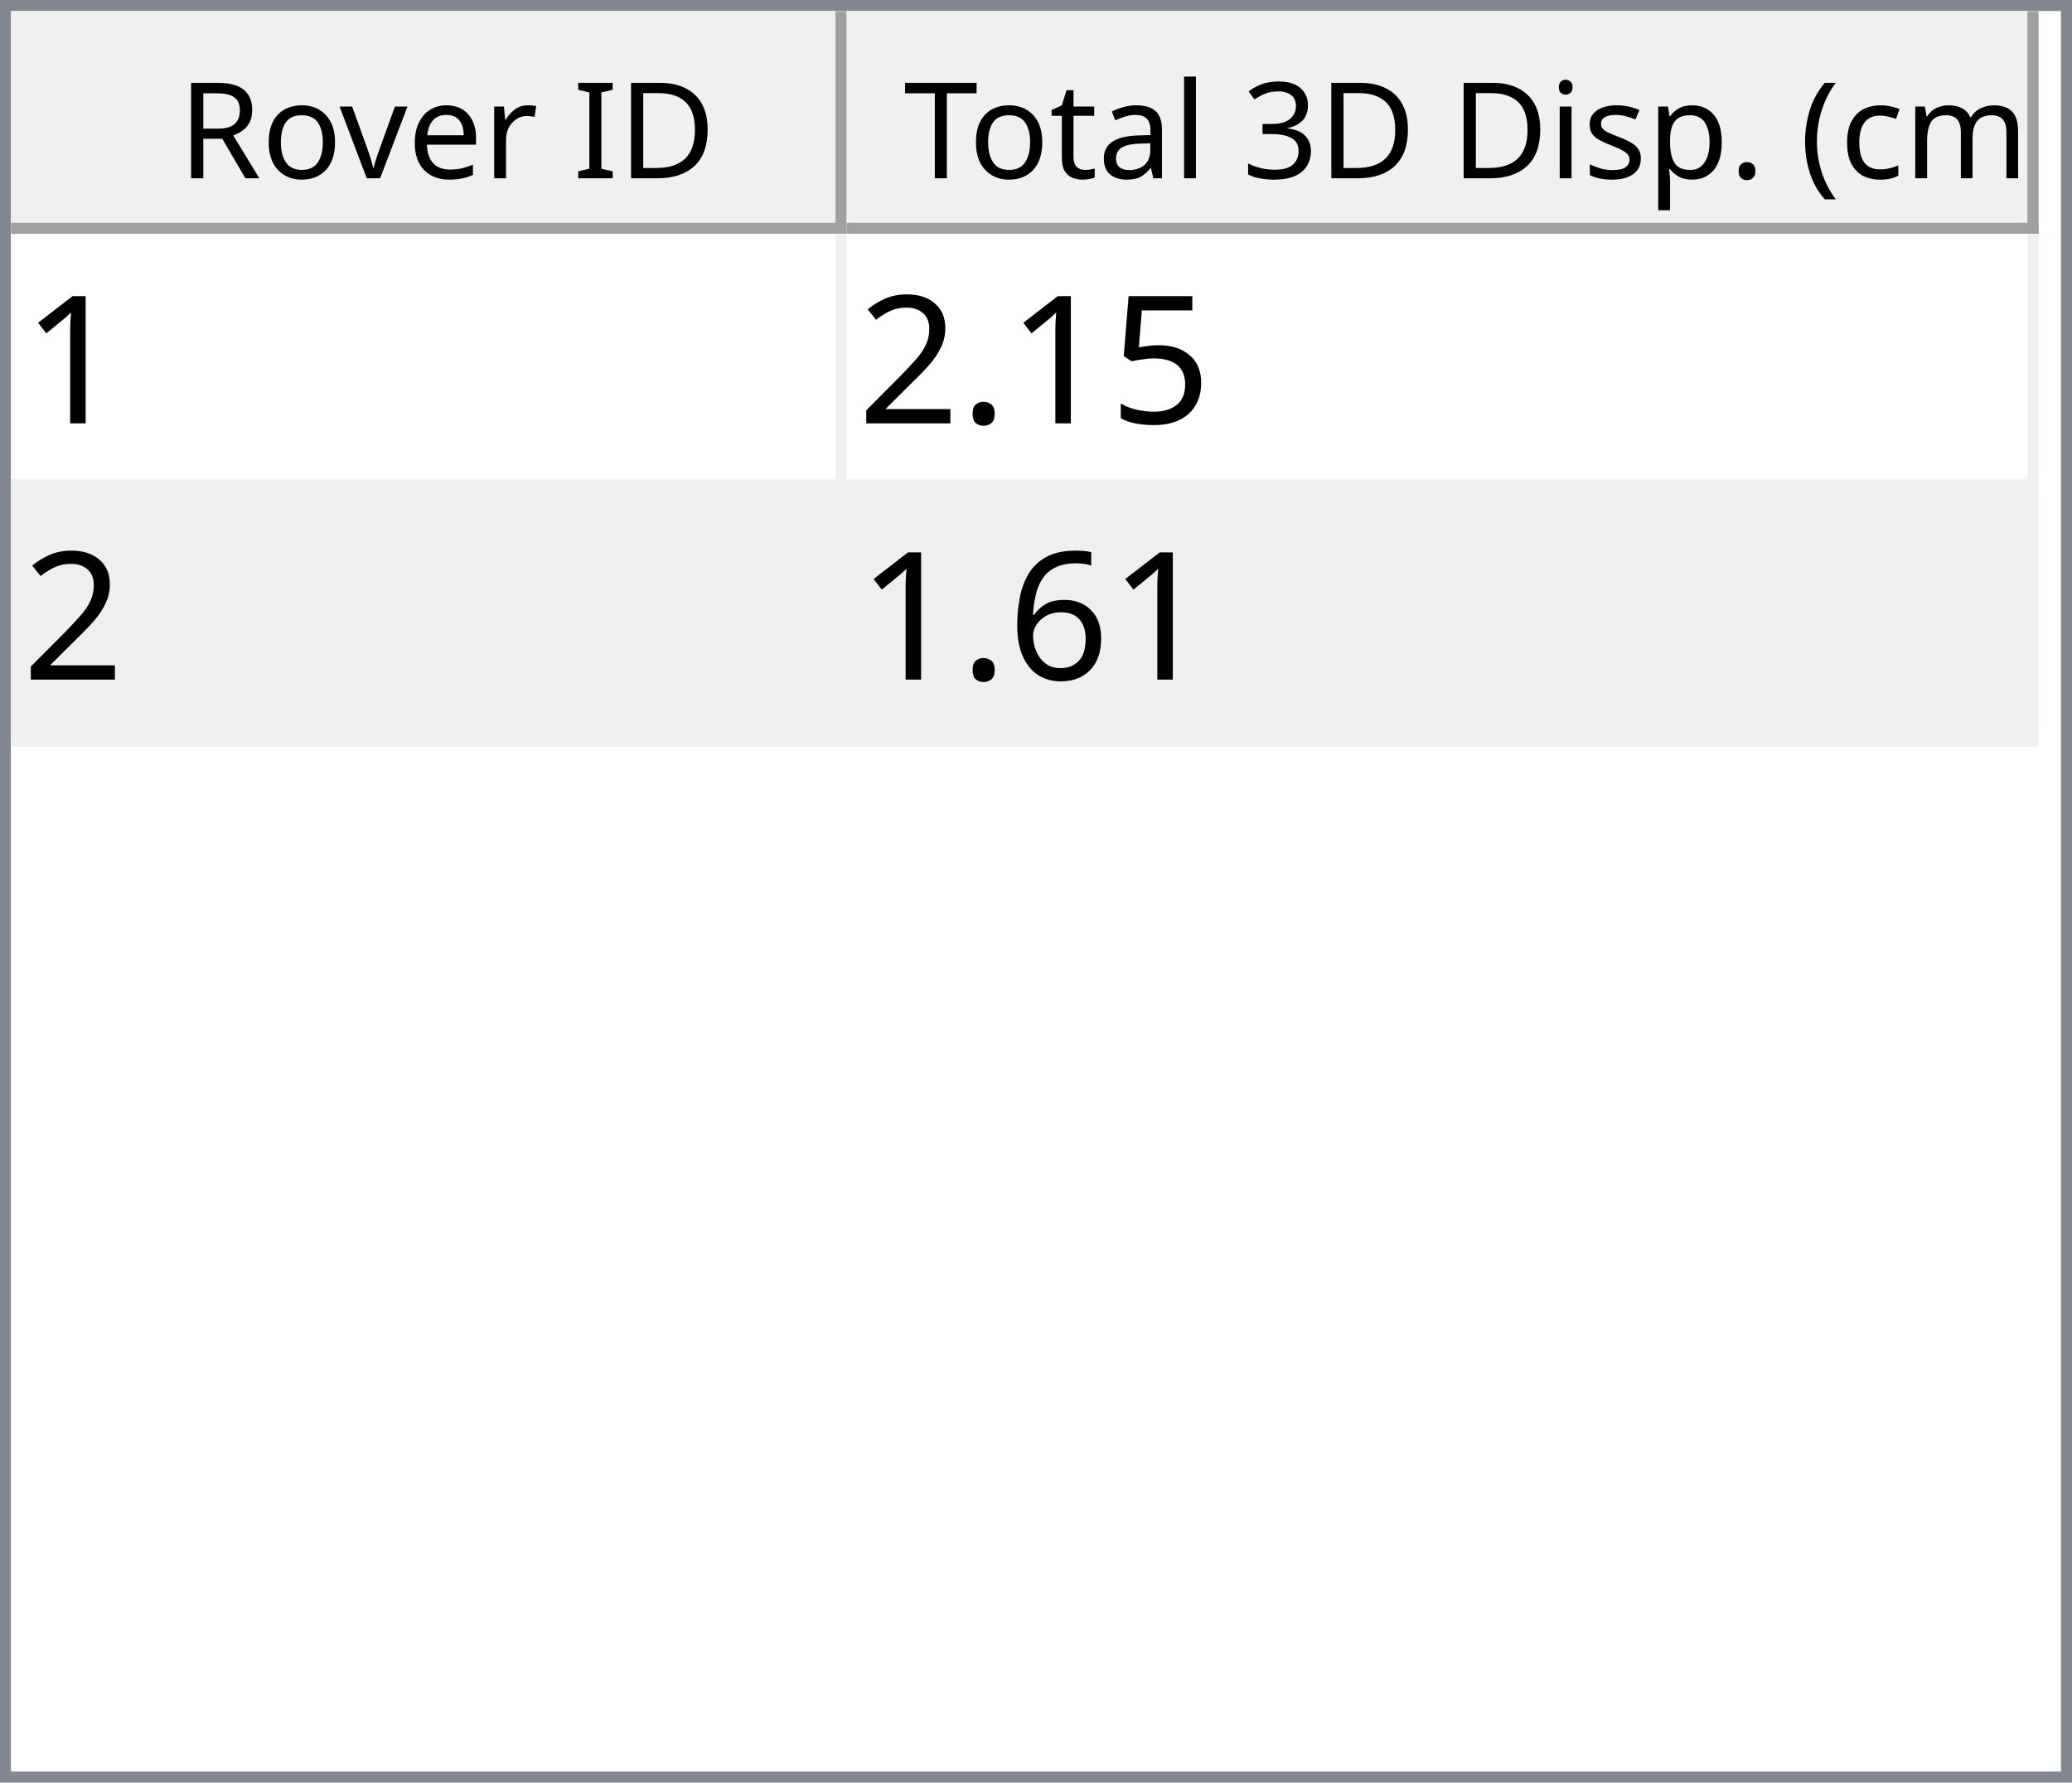
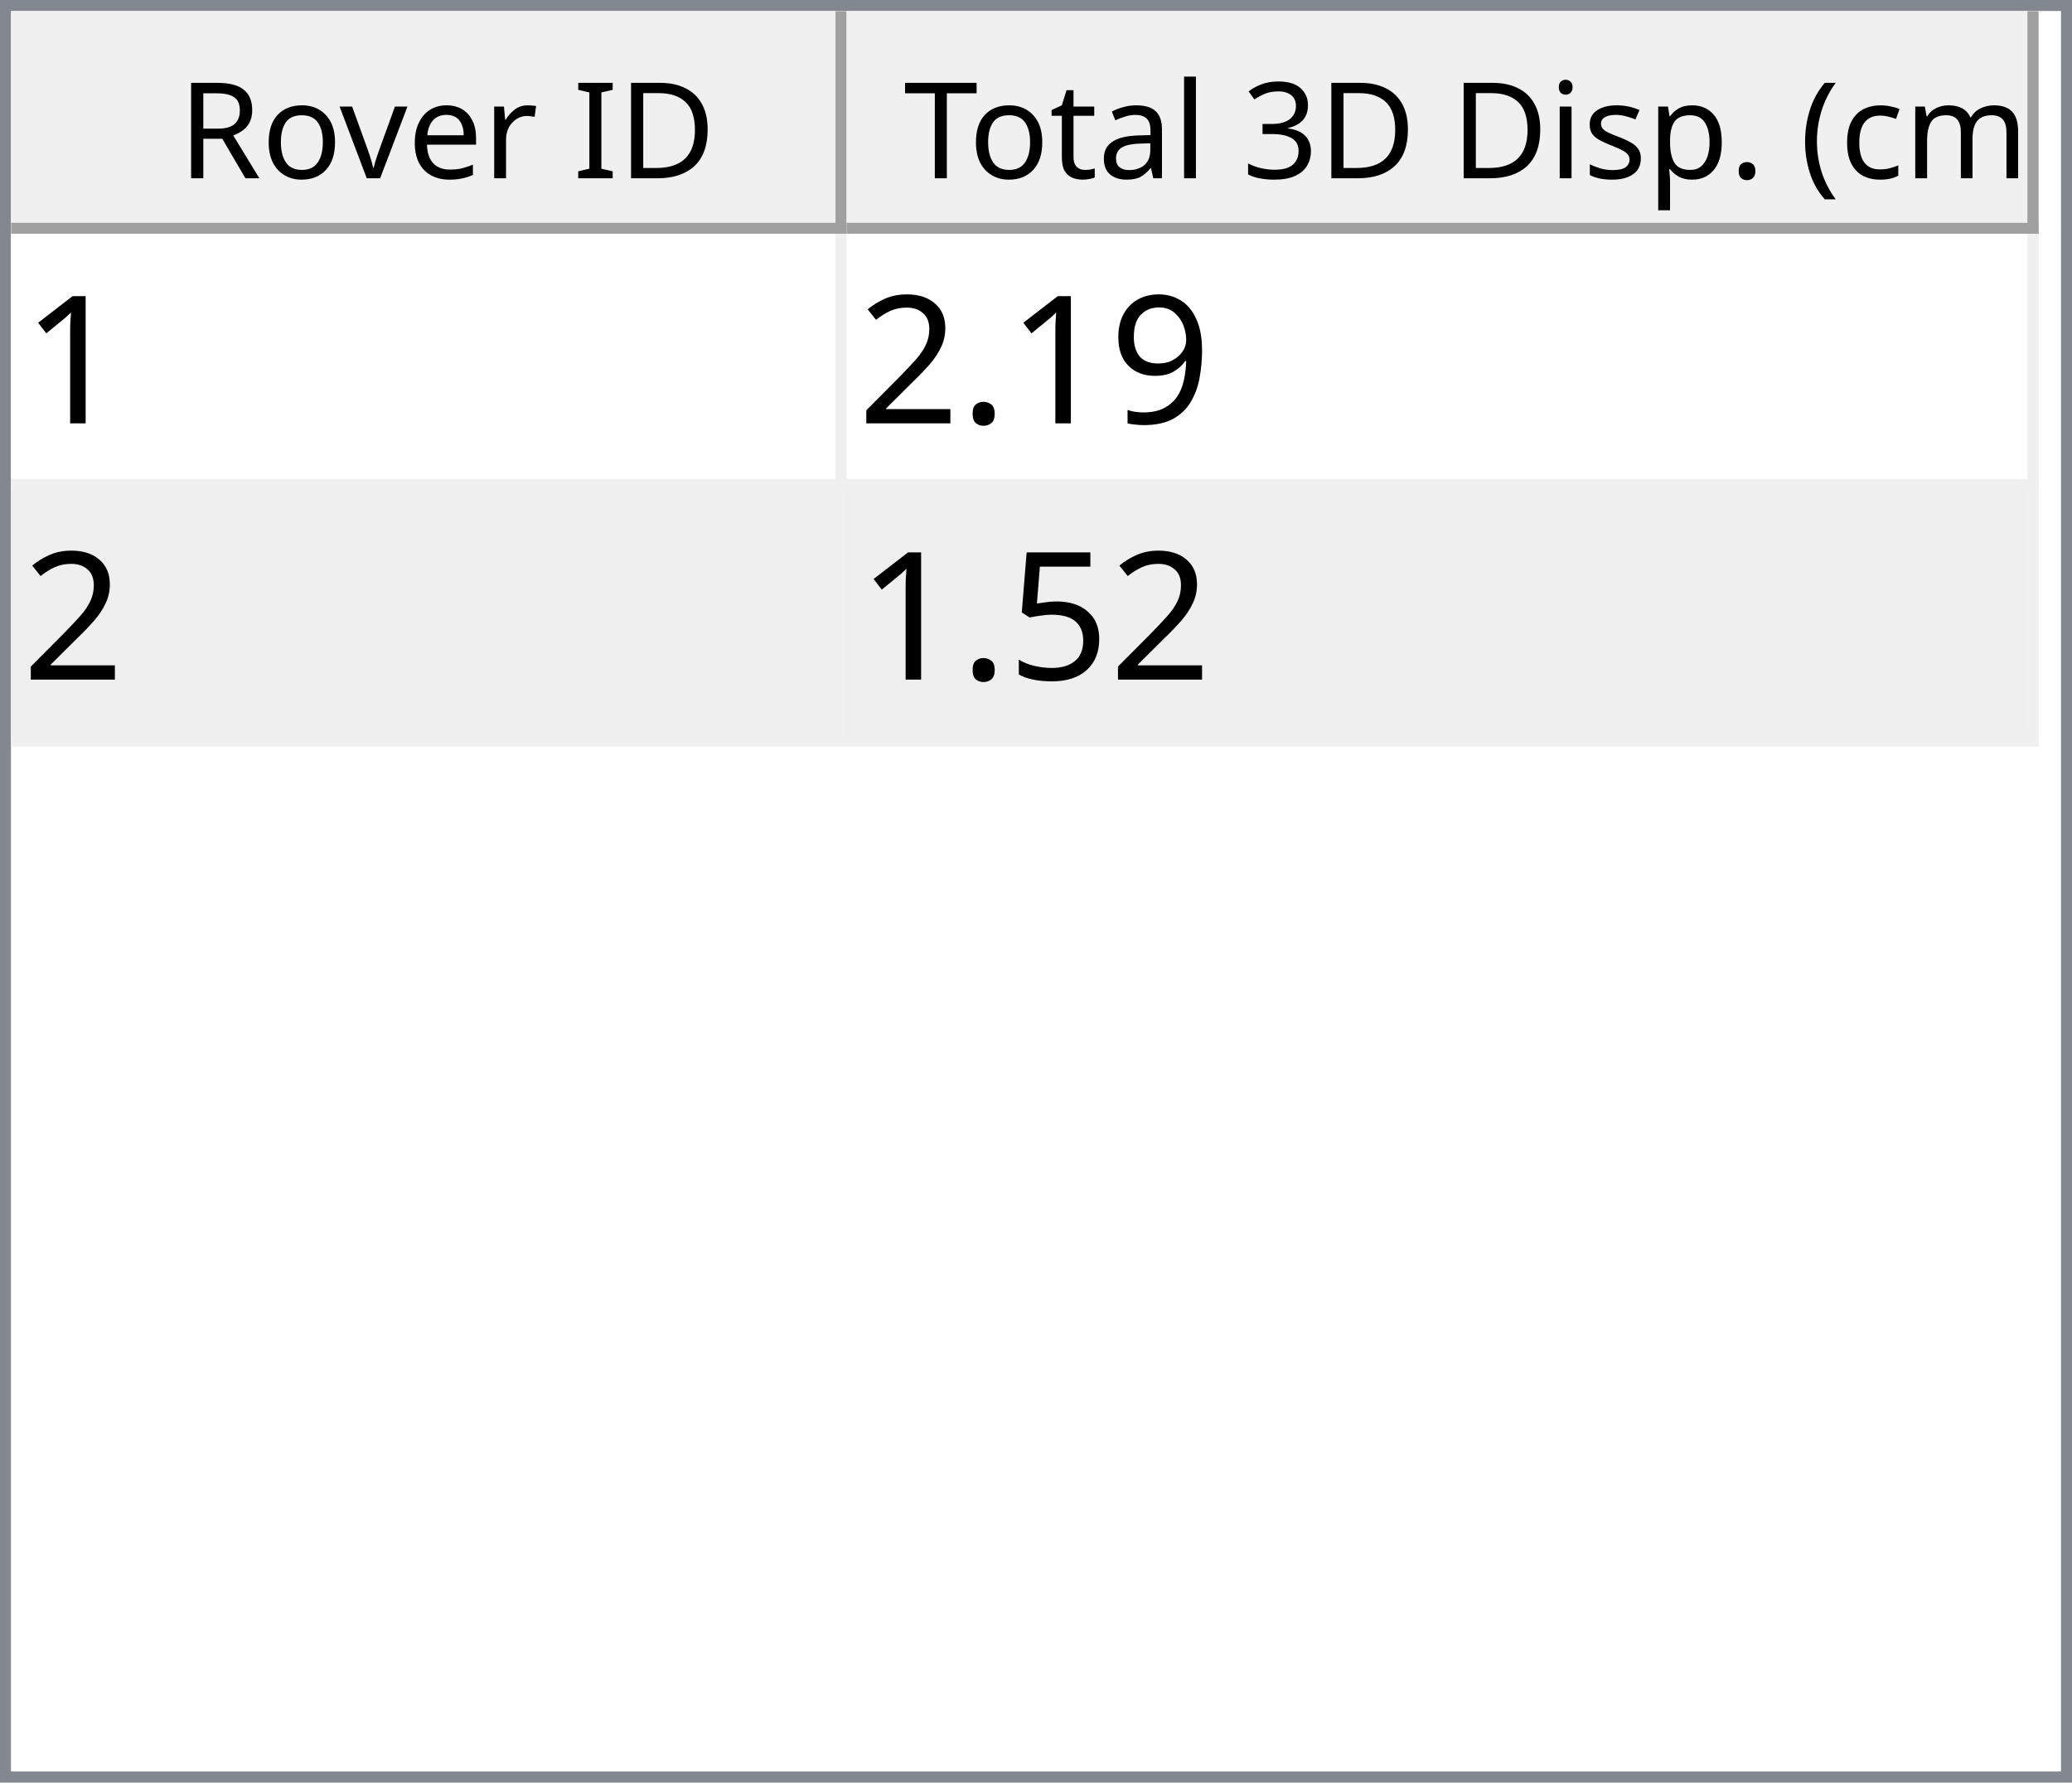
<svg xmlns="http://www.w3.org/2000/svg" style="fill-opacity:1; color-rendering:auto; color-interpolation:auto; text-rendering:auto; stroke:black; stroke-linecap:square; stroke-miterlimit:10; shape-rendering:auto; stroke-opacity:1; fill:black; stroke-dasharray:none; font-weight:normal; stroke-width:1; font-family:'Dialog'; font-style:normal; stroke-linejoin:miter; font-size:12px; stroke-dashoffset:0; image-rendering:auto;" width="186" height="160">
  <defs id="genericDefs" />
  <g>
    <defs id="defs1">
      <clipPath clipPathUnits="userSpaceOnUse" id="clipPath1">
        <path d="M0 0 L186 0 L186 160 L0 160 L0 0 Z" />
      </clipPath>
      <clipPath clipPathUnits="userSpaceOnUse" id="clipPath2">
        <path d="M0 0 L0 160 L186 160 L186 0 Z" />
      </clipPath>
      <clipPath clipPathUnits="userSpaceOnUse" id="clipPath3">
        <path d="M0 0 L0 20 L184 20 L184 0 Z" />
      </clipPath>
      <clipPath clipPathUnits="userSpaceOnUse" id="clipPath4">
        <path d="M0 0 L0 20 L75 20 L75 0 Z" />
      </clipPath>
      <clipPath clipPathUnits="userSpaceOnUse" id="clipPath5">
        <path d="M1 1 L1 19 L74 19 L74 1 Z" />
      </clipPath>
      <clipPath clipPathUnits="userSpaceOnUse" id="clipPath6">
        <path d="M0 0 L0 18 L73 18 L73 0 Z" />
      </clipPath>
      <clipPath clipPathUnits="userSpaceOnUse" id="clipPath7">
        <path d="M-0.5 -0.5 L-0.5 19.5 L74.5 19.5 L74.5 -0.5 Z" />
      </clipPath>
      <clipPath clipPathUnits="userSpaceOnUse" id="clipPath8">
        <path d="M0 0 L0 20 L107 20 L107 0 Z" />
      </clipPath>
      <clipPath clipPathUnits="userSpaceOnUse" id="clipPath9">
        <path d="M1 1 L1 19 L106 19 L106 1 Z" />
      </clipPath>
      <clipPath clipPathUnits="userSpaceOnUse" id="clipPath10">
        <path d="M0 0 L0 18 L105 18 L105 0 Z" />
      </clipPath>
      <clipPath clipPathUnits="userSpaceOnUse" id="clipPath11">
        <path d="M-0.5 -0.5 L-0.5 19.5 L106.5 19.5 L106.5 -0.5 Z" />
      </clipPath>
      <clipPath clipPathUnits="userSpaceOnUse" id="clipPath12">
        <path d="M0 0 L0 138 L184 138 L184 0 Z" />
      </clipPath>
      <clipPath clipPathUnits="userSpaceOnUse" id="clipPath13">
        <path d="M0 0 L0 46 L182 46 L182 0 Z" />
      </clipPath>
      <clipPath clipPathUnits="userSpaceOnUse" id="clipPath14">
        <path d="M-0.5 -0.5 L-0.5 45.5 L181.5 45.5 L181.5 -0.5 Z" />
      </clipPath>
      <clipPath clipPathUnits="userSpaceOnUse" id="clipPath15">
        <path d="M0 0 L0 22 L74 22 L74 0 Z" />
      </clipPath>
      <clipPath clipPathUnits="userSpaceOnUse" id="clipPath16">
        <path d="M0 0 L0 22 L106 22 L106 0 Z" />
      </clipPath>
      <font horiz-adv-x="64.551" id="font1">
        <font-face ascent="107.91" descent="25.098" units-per-em="100" style="font-style:normal; font-family:Segoe UI; font-weight:normal;" />
        <missing-glyph horiz-adv-x="64.551" d="M8.109 0 L8.109 68.266 L56.453 68.266 L56.453 0 L8.109 0 ZM15.328 7.234 L49.219 7.234 L49.219 61.031 L15.328 61.031 L15.328 7.234 Z" />
        <glyph unicode="D" horiz-adv-x="70.117" d="M9.188 0 L9.188 70.016 L28.516 70.016 Q65.531 70.016 65.531 35.891 Q65.531 19.672 55.25 9.836 Q44.969 0 27.734 0 L9.188 0 ZM17.391 62.594 L17.391 7.422 L27.828 7.422 Q41.609 7.422 49.273 14.797 Q56.938 22.172 56.938 35.688 Q56.938 62.594 28.328 62.594 L17.391 62.594 Z" />
        <glyph unicode="I" horiz-adv-x="26.611" d="M17.391 0 L9.188 0 L9.188 70.016 L17.391 70.016 L17.391 0 Z" />
        <glyph unicode=" " horiz-adv-x="27.393" d="" />
        <glyph unicode="r" horiz-adv-x="34.766" d="M34.188 41.891 Q32.078 43.5 28.125 43.5 Q23 43.5 19.555 38.672 Q16.109 33.844 16.109 25.484 L16.109 0 L8.109 0 L8.109 50 L16.109 50 L16.109 39.703 L16.312 39.703 Q18.016 44.969 21.531 47.922 Q25.047 50.875 29.391 50.875 Q32.516 50.875 34.188 50.203 L34.188 41.891 Z" />
        <glyph unicode="e" horiz-adv-x="52.295" d="M48.297 23 L12.984 23 Q13.188 14.656 17.484 10.109 Q21.781 5.562 29.297 5.562 Q37.75 5.562 44.828 11.141 L44.828 3.609 Q38.234 -1.172 27.391 -1.172 Q16.797 -1.172 10.742 5.641 Q4.688 12.453 4.688 24.812 Q4.688 36.469 11.305 43.82 Q17.922 51.172 27.734 51.172 Q37.547 51.172 42.922 44.828 Q48.297 38.484 48.297 27.203 L48.297 23 ZM40.094 29.781 Q40.047 36.719 36.75 40.578 Q33.453 44.438 27.594 44.438 Q21.922 44.438 17.969 40.383 Q14.016 36.328 13.094 29.781 L40.094 29.781 Z" />
        <glyph unicode="v" horiz-adv-x="47.9" d="M47.406 50 L27.484 0 L19.625 0 L0.688 50 L9.469 50 L22.172 13.672 Q23.578 9.672 23.922 6.688 L24.125 6.688 Q24.609 10.453 25.688 13.484 L38.969 50 L47.406 50 Z" />
        <glyph unicode="o" horiz-adv-x="58.594" d="M29 -1.172 Q17.922 -1.172 11.305 5.836 Q4.688 12.844 4.688 24.422 Q4.688 37.016 11.57 44.094 Q18.453 51.172 30.172 51.172 Q41.359 51.172 47.633 44.289 Q53.906 37.406 53.906 25.203 Q53.906 13.234 47.141 6.031 Q40.375 -1.172 29 -1.172 ZM29.594 44.438 Q21.875 44.438 17.383 39.188 Q12.891 33.938 12.891 24.703 Q12.891 15.828 17.43 10.695 Q21.969 5.562 29.594 5.562 Q37.359 5.562 41.531 10.594 Q45.703 15.625 45.703 24.906 Q45.703 34.281 41.531 39.359 Q37.359 44.438 29.594 44.438 Z" />
        <glyph unicode="R" horiz-adv-x="59.814" d="M59.375 0 L49.609 0 L37.891 19.625 Q36.281 22.359 34.766 24.289 Q33.25 26.219 31.664 27.438 Q30.078 28.656 28.25 29.219 Q26.422 29.781 24.125 29.781 L17.391 29.781 L17.391 0 L9.188 0 L9.188 70.016 L30.078 70.016 Q34.672 70.016 38.555 68.867 Q42.438 67.719 45.289 65.375 Q48.141 63.031 49.758 59.547 Q51.375 56.062 51.375 51.375 Q51.375 47.703 50.273 44.656 Q49.172 41.609 47.148 39.211 Q45.125 36.812 42.266 35.133 Q39.406 33.453 35.844 32.516 L35.844 32.328 Q37.594 31.547 38.891 30.547 Q40.188 29.547 41.359 28.18 Q42.531 26.812 43.68 25.078 Q44.828 23.344 46.234 21.047 L59.375 0 ZM17.391 62.594 L17.391 37.203 L28.516 37.203 Q31.594 37.203 34.203 38.133 Q36.812 39.062 38.719 40.797 Q40.625 42.531 41.703 45.047 Q42.781 47.562 42.781 50.688 Q42.781 56.297 39.141 59.445 Q35.5 62.594 28.609 62.594 L17.391 62.594 Z" />
        <glyph unicode=")" horiz-adv-x="30.176" d="M8.297 -15.922 L1.172 -15.922 Q16.406 2.344 16.406 26.812 Q16.406 51.469 1.078 70.016 L8.297 70.016 Q23.531 52.156 23.531 26.703 Q23.531 1.375 8.297 -15.922 Z" />
        <glyph unicode="m" horiz-adv-x="86.133" d="M79.109 0 L71.094 0 L71.094 28.719 Q71.094 37.016 68.531 40.727 Q65.969 44.438 59.906 44.438 Q54.781 44.438 51.195 39.75 Q47.609 35.062 47.609 28.516 L47.609 0 L39.594 0 L39.594 29.688 Q39.594 44.438 28.219 44.438 Q22.953 44.438 19.531 40.016 Q16.109 35.594 16.109 28.516 L16.109 0 L8.109 0 L8.109 50 L16.109 50 L16.109 42.094 L16.312 42.094 Q21.625 51.172 31.844 51.172 Q36.969 51.172 40.773 48.312 Q44.578 45.453 46 40.828 Q51.562 51.172 62.594 51.172 Q79.109 51.172 79.109 30.812 L79.109 0 Z" />
        <glyph unicode="c" horiz-adv-x="46.191" d="M42.188 2.297 Q36.422 -1.172 28.516 -1.172 Q17.828 -1.172 11.258 5.789 Q4.688 12.75 4.688 23.828 Q4.688 36.188 11.766 43.68 Q18.844 51.172 30.672 51.172 Q37.25 51.172 42.281 48.734 L42.281 40.531 Q36.719 44.438 30.375 44.438 Q22.703 44.438 17.797 38.945 Q12.891 33.453 12.891 24.516 Q12.891 15.719 17.508 10.641 Q22.125 5.562 29.891 5.562 Q36.422 5.562 42.188 9.906 L42.188 2.297 Z" />
        <glyph unicode="(" horiz-adv-x="30.176" d="M29.109 -15.922 L21.969 -15.922 Q6.844 1.375 6.844 26.703 Q6.844 52.156 21.969 70.016 L29.203 70.016 Q13.875 51.469 13.875 26.812 Q13.875 2.344 29.109 -15.922 Z" />
        <glyph unicode="." horiz-adv-x="21.68" d="M10.891 -1.078 Q8.641 -1.078 7.055 0.539 Q5.469 2.156 5.469 4.391 Q5.469 6.641 7.055 8.273 Q8.641 9.906 10.891 9.906 Q13.188 9.906 14.797 8.273 Q16.406 6.641 16.406 4.391 Q16.406 2.156 14.797 0.539 Q13.188 -1.078 10.891 -1.078 Z" />
        <glyph unicode="p" horiz-adv-x="58.789" d="M16.312 7.234 L16.109 7.234 L16.109 -23 L8.109 -23 L8.109 50 L16.109 50 L16.109 41.219 L16.312 41.219 Q22.219 51.172 33.594 51.172 Q43.266 51.172 48.688 44.461 Q54.109 37.75 54.109 26.469 Q54.109 13.922 48 6.375 Q41.891 -1.172 31.297 -1.172 Q21.578 -1.172 16.312 7.234 ZM16.109 27.391 L16.109 20.406 Q16.109 14.203 20.141 9.883 Q24.172 5.562 30.375 5.562 Q37.641 5.562 41.773 11.133 Q45.906 16.703 45.906 26.609 Q45.906 34.969 42.047 39.703 Q38.188 44.438 31.594 44.438 Q24.609 44.438 20.359 39.578 Q16.109 34.719 16.109 27.391 Z" />
        <glyph unicode="s" horiz-adv-x="42.432" d="M5.078 1.812 L5.078 10.406 Q11.625 5.562 19.484 5.562 Q30.031 5.562 30.031 12.594 Q30.031 14.594 29.125 15.992 Q28.219 17.391 26.68 18.461 Q25.141 19.531 23.07 20.383 Q21 21.234 18.609 22.172 Q15.281 23.484 12.766 24.828 Q10.25 26.172 8.57 27.859 Q6.891 29.547 6.031 31.695 Q5.172 33.844 5.172 36.719 Q5.172 40.234 6.789 42.945 Q8.406 45.656 11.086 47.484 Q13.766 49.312 17.211 50.242 Q20.656 51.172 24.312 51.172 Q30.812 51.172 35.938 48.922 L35.938 40.828 Q30.422 44.438 23.25 44.438 Q21 44.438 19.195 43.922 Q17.391 43.406 16.094 42.477 Q14.797 41.547 14.086 40.258 Q13.375 38.969 13.375 37.406 Q13.375 35.453 14.086 34.133 Q14.797 32.812 16.164 31.789 Q17.531 30.766 19.484 29.938 Q21.438 29.109 23.922 28.125 Q27.25 26.859 29.883 25.516 Q32.516 24.172 34.375 22.484 Q36.234 20.797 37.234 18.602 Q38.234 16.406 38.234 13.375 Q38.234 9.672 36.602 6.938 Q34.969 4.203 32.234 2.398 Q29.5 0.594 25.93 -0.289 Q22.359 -1.172 18.453 -1.172 Q10.75 -1.172 5.078 1.812 Z" />
        <glyph unicode="i" horiz-adv-x="24.219" d="M12.203 62.703 Q10.062 62.703 8.547 64.164 Q7.031 65.625 7.031 67.875 Q7.031 70.125 8.547 71.609 Q10.062 73.094 12.203 73.094 Q14.406 73.094 15.945 71.609 Q17.484 70.125 17.484 67.875 Q17.484 65.719 15.945 64.211 Q14.406 62.703 12.203 62.703 ZM16.109 0 L8.109 0 L8.109 50 L16.109 50 L16.109 0 Z" />
        <glyph unicode="3" horiz-adv-x="53.906" d="M46.531 19.828 Q46.531 15.094 44.75 11.211 Q42.969 7.328 39.719 4.57 Q36.469 1.812 31.93 0.297 Q27.391 -1.219 21.922 -1.219 Q11.922 -1.219 6 2.594 L6 11.188 Q13.094 5.609 22.219 5.609 Q25.875 5.609 28.828 6.539 Q31.781 7.469 33.906 9.227 Q36.031 10.984 37.18 13.477 Q38.328 15.969 38.328 19.094 Q38.328 32.812 18.797 32.812 L12.984 32.812 L12.984 39.594 L18.5 39.594 Q35.797 39.594 35.797 52.484 Q35.797 64.406 22.609 64.406 Q15.188 64.406 8.688 59.422 L8.688 67.188 Q15.375 71.188 24.609 71.188 Q29 71.188 32.57 69.969 Q36.141 68.75 38.68 66.555 Q41.219 64.359 42.609 61.281 Q44 58.203 44 54.5 Q44 40.672 30.031 36.719 L30.031 36.531 Q33.594 36.141 36.625 34.797 Q39.656 33.453 41.852 31.305 Q44.047 29.156 45.289 26.25 Q46.531 23.344 46.531 19.828 Z" />
        <glyph unicode="l" horiz-adv-x="24.219" d="M16.109 0 L8.109 0 L8.109 74.031 L16.109 74.031 L16.109 0 Z" />
        <glyph unicode="a" horiz-adv-x="50.879" d="M43.891 0 L35.891 0 L35.891 7.812 L35.688 7.812 Q30.469 -1.172 20.312 -1.172 Q12.844 -1.172 8.617 2.781 Q4.391 6.734 4.391 13.281 Q4.391 27.297 20.906 29.594 L35.891 31.688 Q35.891 44.438 25.594 44.438 Q16.547 44.438 9.281 38.281 L9.281 46.484 Q16.656 51.172 26.266 51.172 Q43.891 51.172 43.891 32.516 L43.891 0 ZM35.891 25.297 L23.828 23.641 Q18.266 22.859 15.43 20.875 Q12.594 18.891 12.594 13.875 Q12.594 10.203 15.211 7.883 Q17.828 5.562 22.172 5.562 Q28.125 5.562 32.008 9.742 Q35.891 13.922 35.891 20.312 L35.891 25.297 Z" />
        <glyph unicode="t" horiz-adv-x="33.887" d="M31.297 0.484 Q28.469 -1.078 23.828 -1.078 Q10.688 -1.078 10.688 13.578 L10.688 43.172 L2.094 43.172 L2.094 50 L10.688 50 L10.688 62.203 L18.703 64.797 L18.703 50 L31.297 50 L31.297 43.172 L18.703 43.172 L18.703 14.984 Q18.703 9.969 20.414 7.82 Q22.125 5.672 26.078 5.672 Q29.109 5.672 31.297 7.328 L31.297 0.484 Z" />
        <glyph unicode="T" horiz-adv-x="52.393" d="M50.594 62.594 L30.375 62.594 L30.375 0 L22.172 0 L22.172 62.594 L2 62.594 L2 70.016 L50.594 70.016 L50.594 62.594 Z" />
      </font>
      <font horiz-adv-x="75.0" id="font2">
        <font-face ascent="100.537" descent="21.973" units-per-em="100" style="font-style:normal; font-family:sans-serif; font-weight:normal;" />
        <missing-glyph horiz-adv-x="75.0" d="M12.5 0 L12.5 62.5 L62.5 62.5 L62.5 0 L12.5 0 ZM14.062 1.562 L60.938 1.562 L60.938 60.938 L14.062 60.938 L14.062 1.562 Z" />
        <glyph unicode="1" horiz-adv-x="55.615" d="M37.25 0 L28.469 0 L28.469 56 Q25.297 52.984 20.141 49.953 Q14.984 46.922 10.891 45.406 L10.891 53.906 Q18.266 57.375 23.781 62.305 Q29.297 67.234 31.594 71.875 L37.25 71.875 L37.25 0 Z" />
-         <glyph unicode="5" horiz-adv-x="55.615" d="M4.156 18.75 L13.375 19.531 Q14.406 12.797 18.141 9.398 Q21.875 6 27.156 6 Q33.5 6 37.891 10.789 Q42.281 15.578 42.281 23.484 Q42.281 31 38.062 35.352 Q33.844 39.703 27 39.703 Q22.75 39.703 19.336 37.773 Q15.922 35.844 13.969 32.766 L5.719 33.844 L12.641 70.609 L48.25 70.609 L48.25 62.203 L19.672 62.203 L15.828 42.969 Q22.266 47.469 29.344 47.469 Q38.719 47.469 45.164 40.969 Q51.609 34.469 51.609 24.266 Q51.609 14.547 45.953 7.469 Q39.062 -1.219 27.156 -1.219 Q17.391 -1.219 11.211 4.25 Q5.031 9.719 4.156 18.75 Z" />
+         <glyph unicode="9" horiz-adv-x="55.615" d="M5.469 16.547 L13.922 17.328 Q14.984 11.375 18.016 8.688 Q21.047 6 25.781 6 Q29.828 6 32.883 7.859 Q35.938 9.719 37.891 12.82 Q39.844 15.922 41.164 21.195 Q42.484 26.469 42.484 31.938 Q42.484 32.516 42.438 33.688 Q39.797 29.5 35.234 26.883 Q30.672 24.266 25.344 24.266 Q16.453 24.266 10.305 30.711 Q4.156 37.156 4.156 47.703 Q4.156 58.594 10.578 65.234 Q17 71.875 26.656 71.875 Q33.641 71.875 39.43 68.117 Q45.219 64.359 48.219 57.398 Q51.219 50.438 51.219 37.25 Q51.219 23.531 48.242 15.406 Q45.266 7.281 39.383 3.031 Q33.5 -1.219 25.594 -1.219 Q17.188 -1.219 11.867 3.445 Q6.547 8.109 5.469 16.547 ZM41.453 48.141 Q41.453 55.719 37.43 60.156 Q33.406 64.594 27.734 64.594 Q21.875 64.594 17.531 59.812 Q13.188 55.031 13.188 47.406 Q13.188 40.578 17.312 36.305 Q21.438 32.031 27.484 32.031 Q33.594 32.031 37.523 36.305 Q41.453 40.578 41.453 48.141 Z" />
        <glyph unicode="." horiz-adv-x="27.783" d="M9.078 0 L9.078 10.016 L19.094 10.016 L19.094 0 L9.078 0 Z" />
        <glyph unicode="2" horiz-adv-x="55.615" d="M50.344 8.453 L50.344 0 L3.031 0 Q2.938 3.172 4.047 6.109 Q5.859 10.938 9.836 15.625 Q13.812 20.312 21.344 26.469 Q33.016 36.031 37.117 41.625 Q41.219 47.219 41.219 52.203 Q41.219 57.422 37.477 61.008 Q33.734 64.594 27.734 64.594 Q21.391 64.594 17.578 60.789 Q13.766 56.984 13.719 50.25 L4.688 51.172 Q5.609 61.281 11.664 66.578 Q17.719 71.875 27.938 71.875 Q38.234 71.875 44.242 66.164 Q50.25 60.453 50.25 52 Q50.25 47.703 48.492 43.555 Q46.734 39.406 42.656 34.812 Q38.578 30.219 29.109 22.219 Q21.188 15.578 18.945 13.211 Q16.703 10.844 15.234 8.453 L50.344 8.453 Z" />
-         <glyph unicode="6" horiz-adv-x="55.615" d="M49.75 54.047 L41.016 53.375 Q39.844 58.547 37.703 60.891 Q34.125 64.656 28.906 64.656 Q24.703 64.656 21.531 62.312 Q17.391 59.281 14.992 53.469 Q12.594 47.656 12.5 36.922 Q15.672 41.75 20.266 44.094 Q24.859 46.438 29.891 46.438 Q38.672 46.438 44.852 39.969 Q51.031 33.5 51.031 23.25 Q51.031 16.5 48.125 10.719 Q45.219 4.938 40.141 1.859 Q35.062 -1.219 28.609 -1.219 Q17.625 -1.219 10.695 6.859 Q3.766 14.938 3.766 33.5 Q3.766 54.25 11.422 63.672 Q18.109 71.875 29.438 71.875 Q37.891 71.875 43.289 67.141 Q48.688 62.406 49.75 54.047 ZM13.875 23.188 Q13.875 18.656 15.797 14.508 Q17.719 10.359 21.188 8.18 Q24.656 6 28.469 6 Q34.031 6 38.039 10.492 Q42.047 14.984 42.047 22.703 Q42.047 30.125 38.086 34.398 Q34.125 38.672 28.125 38.672 Q22.172 38.672 18.023 34.398 Q13.875 30.125 13.875 23.188 Z" />
+         <glyph unicode="5" horiz-adv-x="55.615" d="M4.156 18.75 L13.375 19.531 Q14.406 12.797 18.141 9.398 Q21.875 6 27.156 6 Q33.5 6 37.891 10.789 Q42.281 15.578 42.281 23.484 Q42.281 31 38.062 35.352 Q33.844 39.703 27 39.703 Q22.75 39.703 19.336 37.773 Q15.922 35.844 13.969 32.766 L5.719 33.844 L12.641 70.609 L48.25 70.609 L48.25 62.203 L19.672 62.203 L15.828 42.969 Q22.266 47.469 29.344 47.469 Q38.719 47.469 45.164 40.969 Q51.609 34.469 51.609 24.266 Q51.609 14.547 45.953 7.469 Q39.062 -1.219 27.156 -1.219 Q17.391 -1.219 11.211 4.25 Q5.031 9.719 4.156 18.75 Z" />
      </font>
    </defs>
    <g style="fill:white; stroke:white;">
      <rect x="0" y="0" width="186" style="clip-path:url(#clipPath1); stroke:none;" height="160" />
    </g>
    <g style="fill:white; text-rendering:optimizeSpeed; color-rendering:optimizeSpeed; image-rendering:optimizeSpeed; shape-rendering:crispEdges; stroke:white; color-interpolation:sRGB;">
      <rect x="0" width="186" height="160" y="0" style="stroke:none;" />
      <path style="stroke:none;" d="M0 160 L186 160 L186 0 L0 0 Z" />
    </g>
    <g style="fill:rgb(240,240,240); font-family:'Segoe UI'; stroke:rgb(240,240,240);">
      <rect x="0" y="0" width="186" style="clip-path:url(#clipPath2); stroke:none;" height="160" />
    </g>
    <g style="fill:rgb(130,135,144); font-family:'Segoe UI'; stroke:rgb(130,135,144);">
      <path d="M0 0 L186 0 L186 160 L0 160 L0 0 ZM1 1 L185 1 L185 159 L1 159 L1 1 Z" style="fill-rule:evenodd; clip-path:url(#clipPath2); stroke:none;" />
    </g>
    <g style="fill:white; font-family:'Segoe UI'; stroke:white;" transform="translate(1,1)">
      <rect x="0" y="0" width="184" style="clip-path:url(#clipPath3); stroke:none;" height="20" />
    </g>
    <g style="fill:rgb(240,240,240); font-family:'Segoe UI'; stroke:rgb(240,240,240);" transform="translate(1,1)">
      <rect x="0" y="0" width="75" style="clip-path:url(#clipPath4); stroke:none;" height="20" />
    </g>
    <g style="font-family:'Segoe UI';" transform="translate(2,2)">
      <text x="14" xml:space="preserve" y="14" style="clip-path:url(#clipPath6); stroke:none;">Rover ID</text>
    </g>
    <g style="fill:rgb(160,160,160); font-family:'Segoe UI'; stroke:rgb(160,160,160); stroke-linejoin:bevel;" transform="translate(1.5,1.5)">
      <line x1="74" x2="74" y1="0" style="fill:none; clip-path:url(#clipPath7);" y2="19" />
    </g>
    <g style="fill:rgb(160,160,160); font-family:'Segoe UI'; stroke:rgb(160,160,160); stroke-linejoin:bevel;" transform="matrix(1,0,0,1,1,1) translate(0.5,0.5)">
      <line x1="0" x2="74" y1="19" style="fill:none; clip-path:url(#clipPath7);" y2="19" />
    </g>
    <g style="fill:rgb(240,240,240); font-family:'Segoe UI'; stroke:rgb(240,240,240);" transform="translate(76,1)">
      <rect x="0" y="0" width="107" style="clip-path:url(#clipPath8); stroke:none;" height="20" />
    </g>
    <g style="font-family:'Segoe UI';" transform="translate(77,2)">
      <text x="1" xml:space="preserve" y="14" style="clip-path:url(#clipPath10); stroke:none;"> Total 3D Disp. (cm)</text>
    </g>
    <g style="fill:rgb(160,160,160); font-family:'Segoe UI'; stroke:rgb(160,160,160); stroke-linejoin:bevel;" transform="translate(76.5,1.5)">
      <line x1="106" x2="106" y1="0" style="fill:none; clip-path:url(#clipPath11);" y2="19" />
    </g>
    <g style="fill:rgb(160,160,160); font-family:'Segoe UI'; stroke:rgb(160,160,160); stroke-linejoin:bevel;" transform="matrix(1,0,0,1,76,1) translate(0.5,0.5)">
      <line x1="0" x2="106" y1="19" style="fill:none; clip-path:url(#clipPath11);" y2="19" />
    </g>
    <g style="fill:white; font-family:'Segoe UI'; stroke:white;" transform="translate(1,21)">
      <rect x="0" y="0" width="184" style="clip-path:url(#clipPath12); stroke:none;" height="138" />
    </g>
    <g style="fill:rgb(240,240,240); font-size:16px; font-family:sans-serif; stroke:rgb(240,240,240);" transform="translate(1,21)">
      <rect x="0" y="0" width="182" style="clip-path:url(#clipPath13); stroke:none;" height="46" />
      <line transform="translate(0.5,0.5)" x1="0" x2="181" y1="22" style="clip-path:url(#clipPath14); fill:none; stroke-linejoin:bevel;" y2="22" />
    </g>
    <g transform="matrix(1,0,0,1,1,21) translate(0.5,0.5)" style="fill:rgb(240,240,240); font-size:16px; font-family:sans-serif; stroke:rgb(240,240,240); stroke-linejoin:bevel;">
      <line x1="0" x2="181" y1="45" style="fill:none; clip-path:url(#clipPath14);" y2="45" />
    </g>
    <g transform="matrix(1,0,0,1,1,21) translate(0.5,0.5)" style="fill:rgb(240,240,240); font-size:16px; font-family:sans-serif; stroke:rgb(240,240,240); stroke-linejoin:bevel;">
      <line x1="74" x2="74" y1="0" style="fill:none; clip-path:url(#clipPath14);" y2="45" />
    </g>
    <g transform="matrix(1,0,0,1,1,21) translate(0.5,0.5)" style="fill:rgb(240,240,240); font-size:16px; font-family:sans-serif; stroke:rgb(240,240,240); stroke-linejoin:bevel;">
      <line x1="181" x2="181" y1="0" style="fill:none; clip-path:url(#clipPath14);" y2="45" />
    </g>
    <g style="fill:white; font-size:16px; font-family:sans-serif; stroke:white;" transform="matrix(1,0,0,1,1,21)">
      <rect x="0" y="0" width="74" style="clip-path:url(#clipPath15); stroke:none;" height="22" />
      <text x="1" y="17" style="fill:black; clip-path:url(#clipPath15); stroke:none;" xml:space="preserve">1</text>
    </g>
    <g style="fill:white; font-size:16px; font-family:sans-serif; stroke:white;" transform="matrix(1,0,0,1,1,21) translate(75,0)">
      <rect x="0" y="0" width="106" style="clip-path:url(#clipPath16); stroke:none;" height="22" />
-       <text x="1" y="17" style="fill:black; clip-path:url(#clipPath16); stroke:none;" xml:space="preserve">2.15</text>
+       <text x="1" y="17" style="fill:black; clip-path:url(#clipPath16); stroke:none;" xml:space="preserve">2.19</text>
    </g>
    <g style="fill:rgb(239,239,239); font-size:16px; font-family:sans-serif; stroke:rgb(239,239,239);" transform="matrix(1,0,0,1,1,21) translate(0,23)">
      <rect x="0" y="0" width="74" style="clip-path:url(#clipPath15); stroke:none;" height="22" />
      <text x="1" y="17" style="fill:black; clip-path:url(#clipPath15); stroke:none;" xml:space="preserve">2</text>
    </g>
    <g style="fill:rgb(239,239,239); font-size:16px; font-family:sans-serif; stroke:rgb(239,239,239);" transform="matrix(1,0,0,1,1,21) translate(75,23)">
      <rect x="0" y="0" width="106" style="clip-path:url(#clipPath16); stroke:none;" height="22" />
-       <text x="1" y="17" style="fill:black; clip-path:url(#clipPath16); stroke:none;" xml:space="preserve">1.61</text>
+       <text x="1" y="17" style="fill:black; clip-path:url(#clipPath16); stroke:none;" xml:space="preserve">1.52</text>
    </g>
  </g>
</svg>
